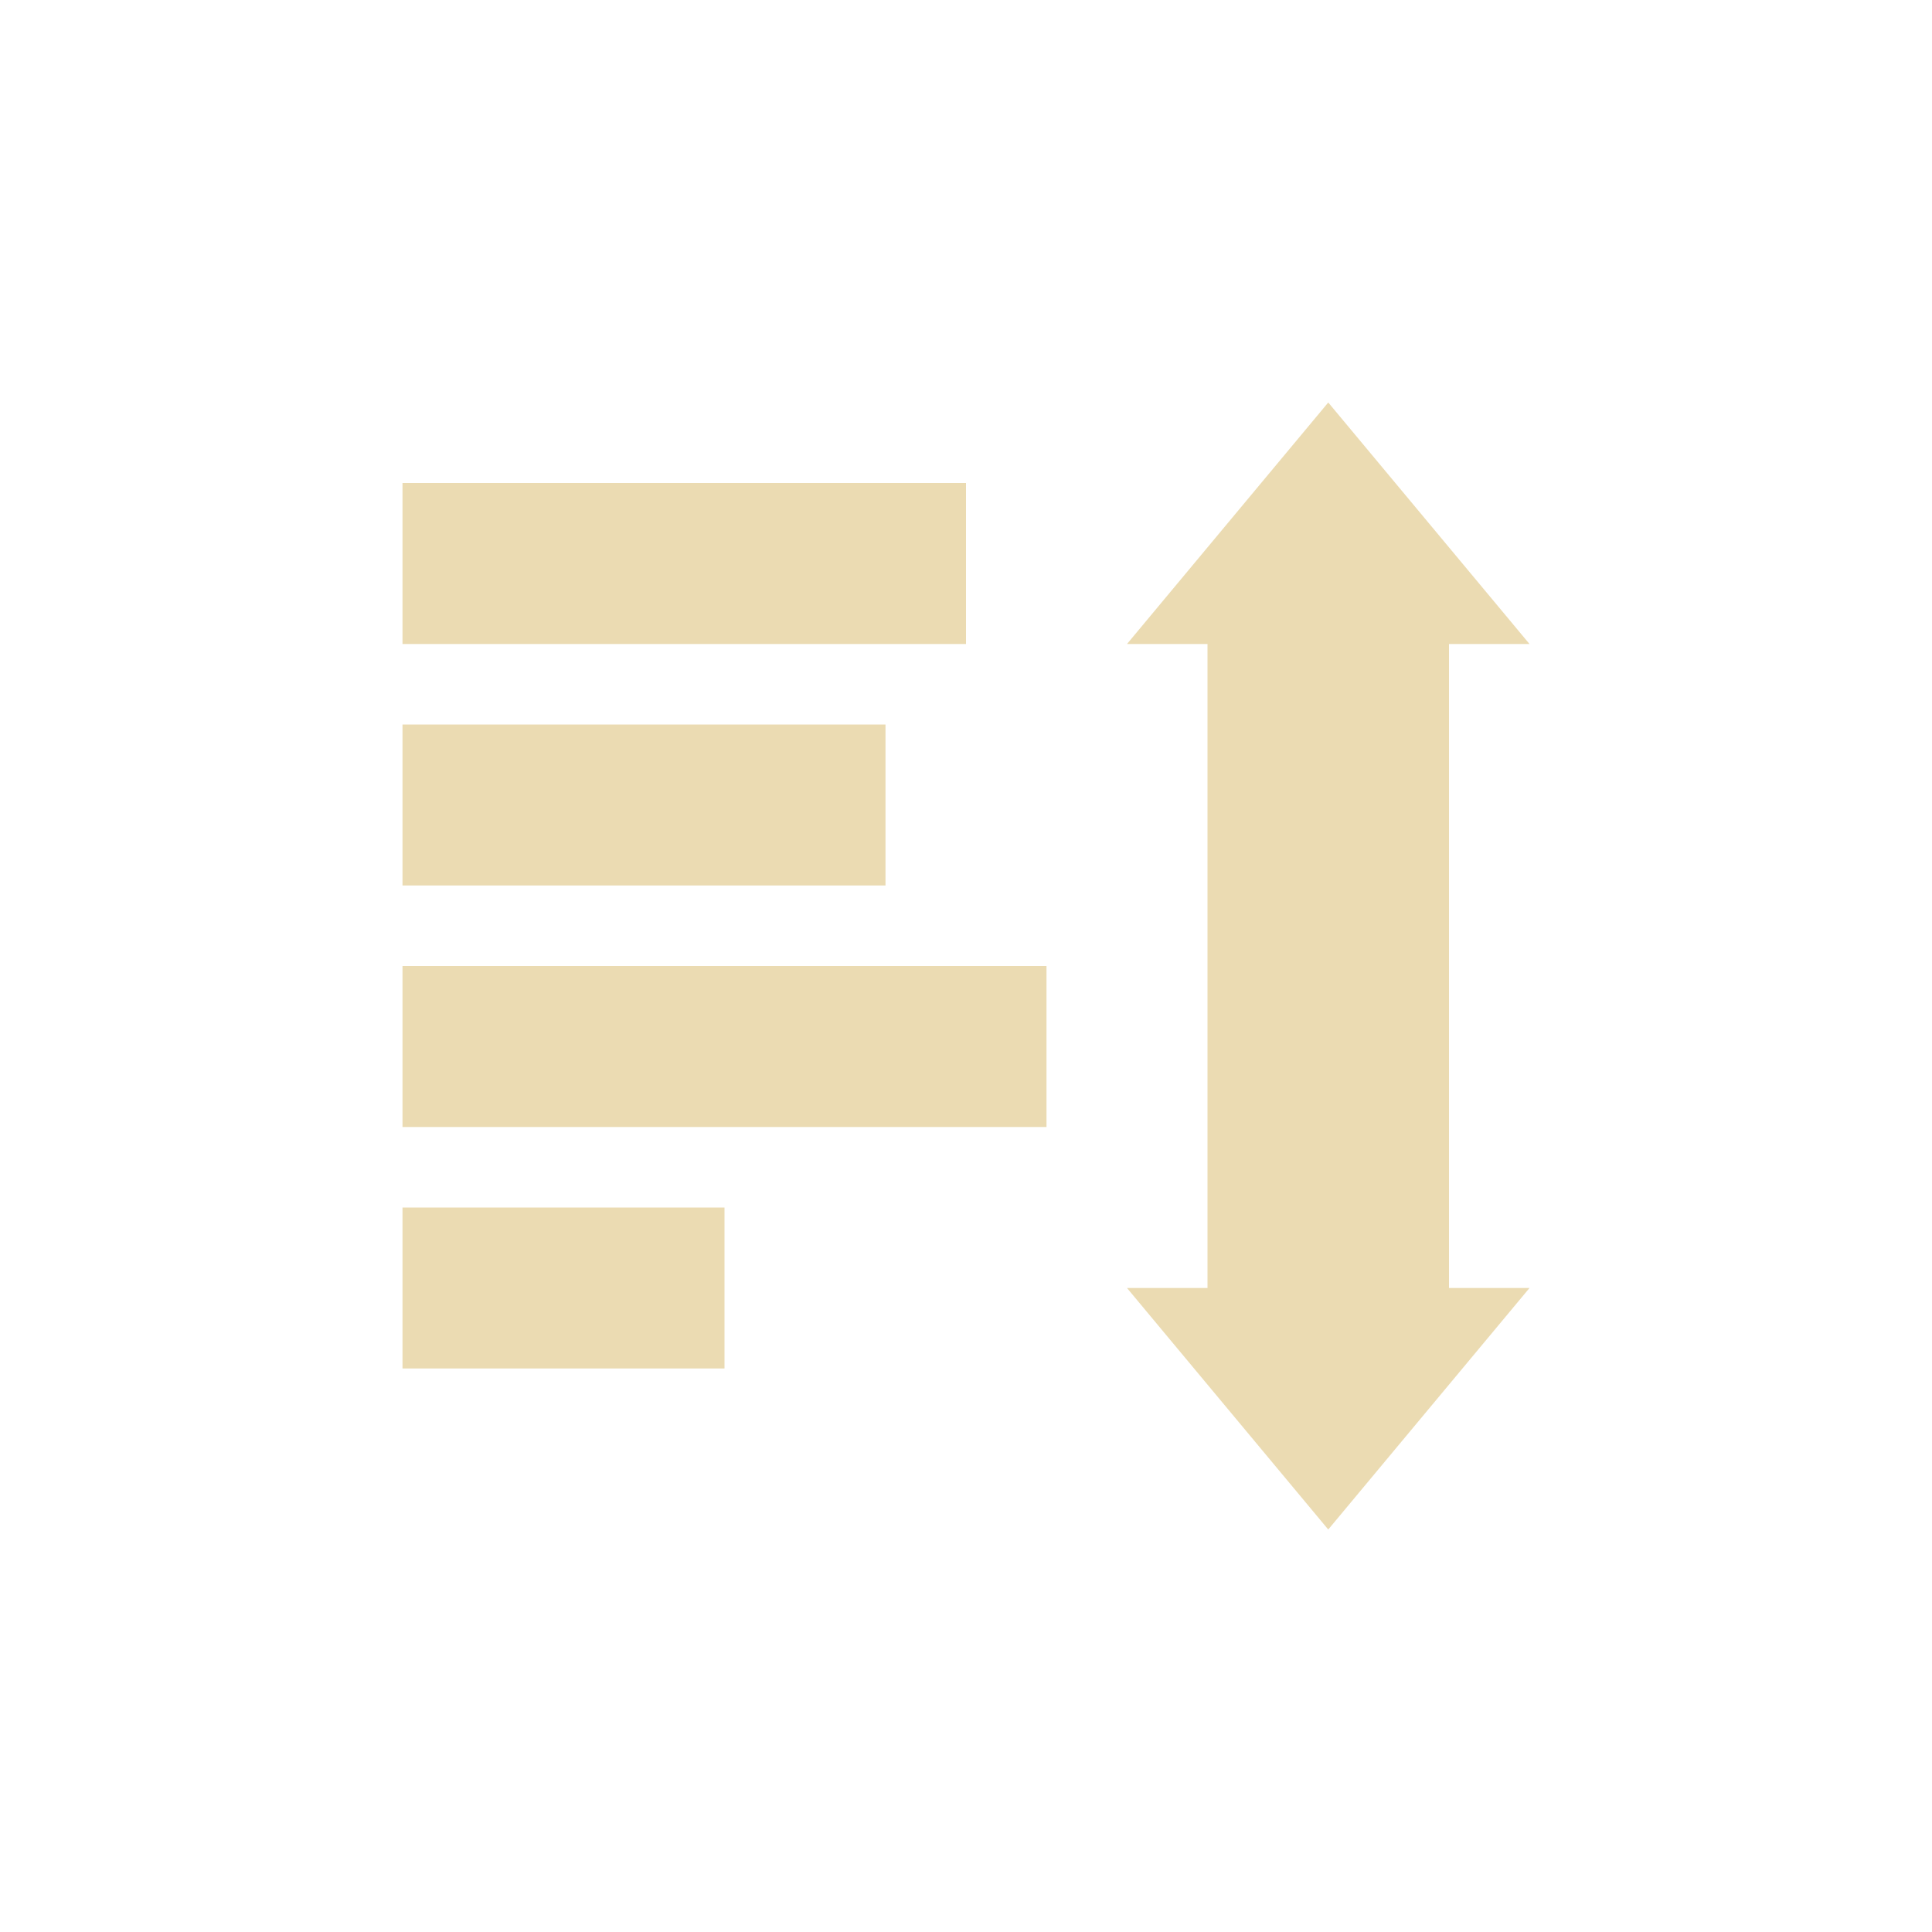
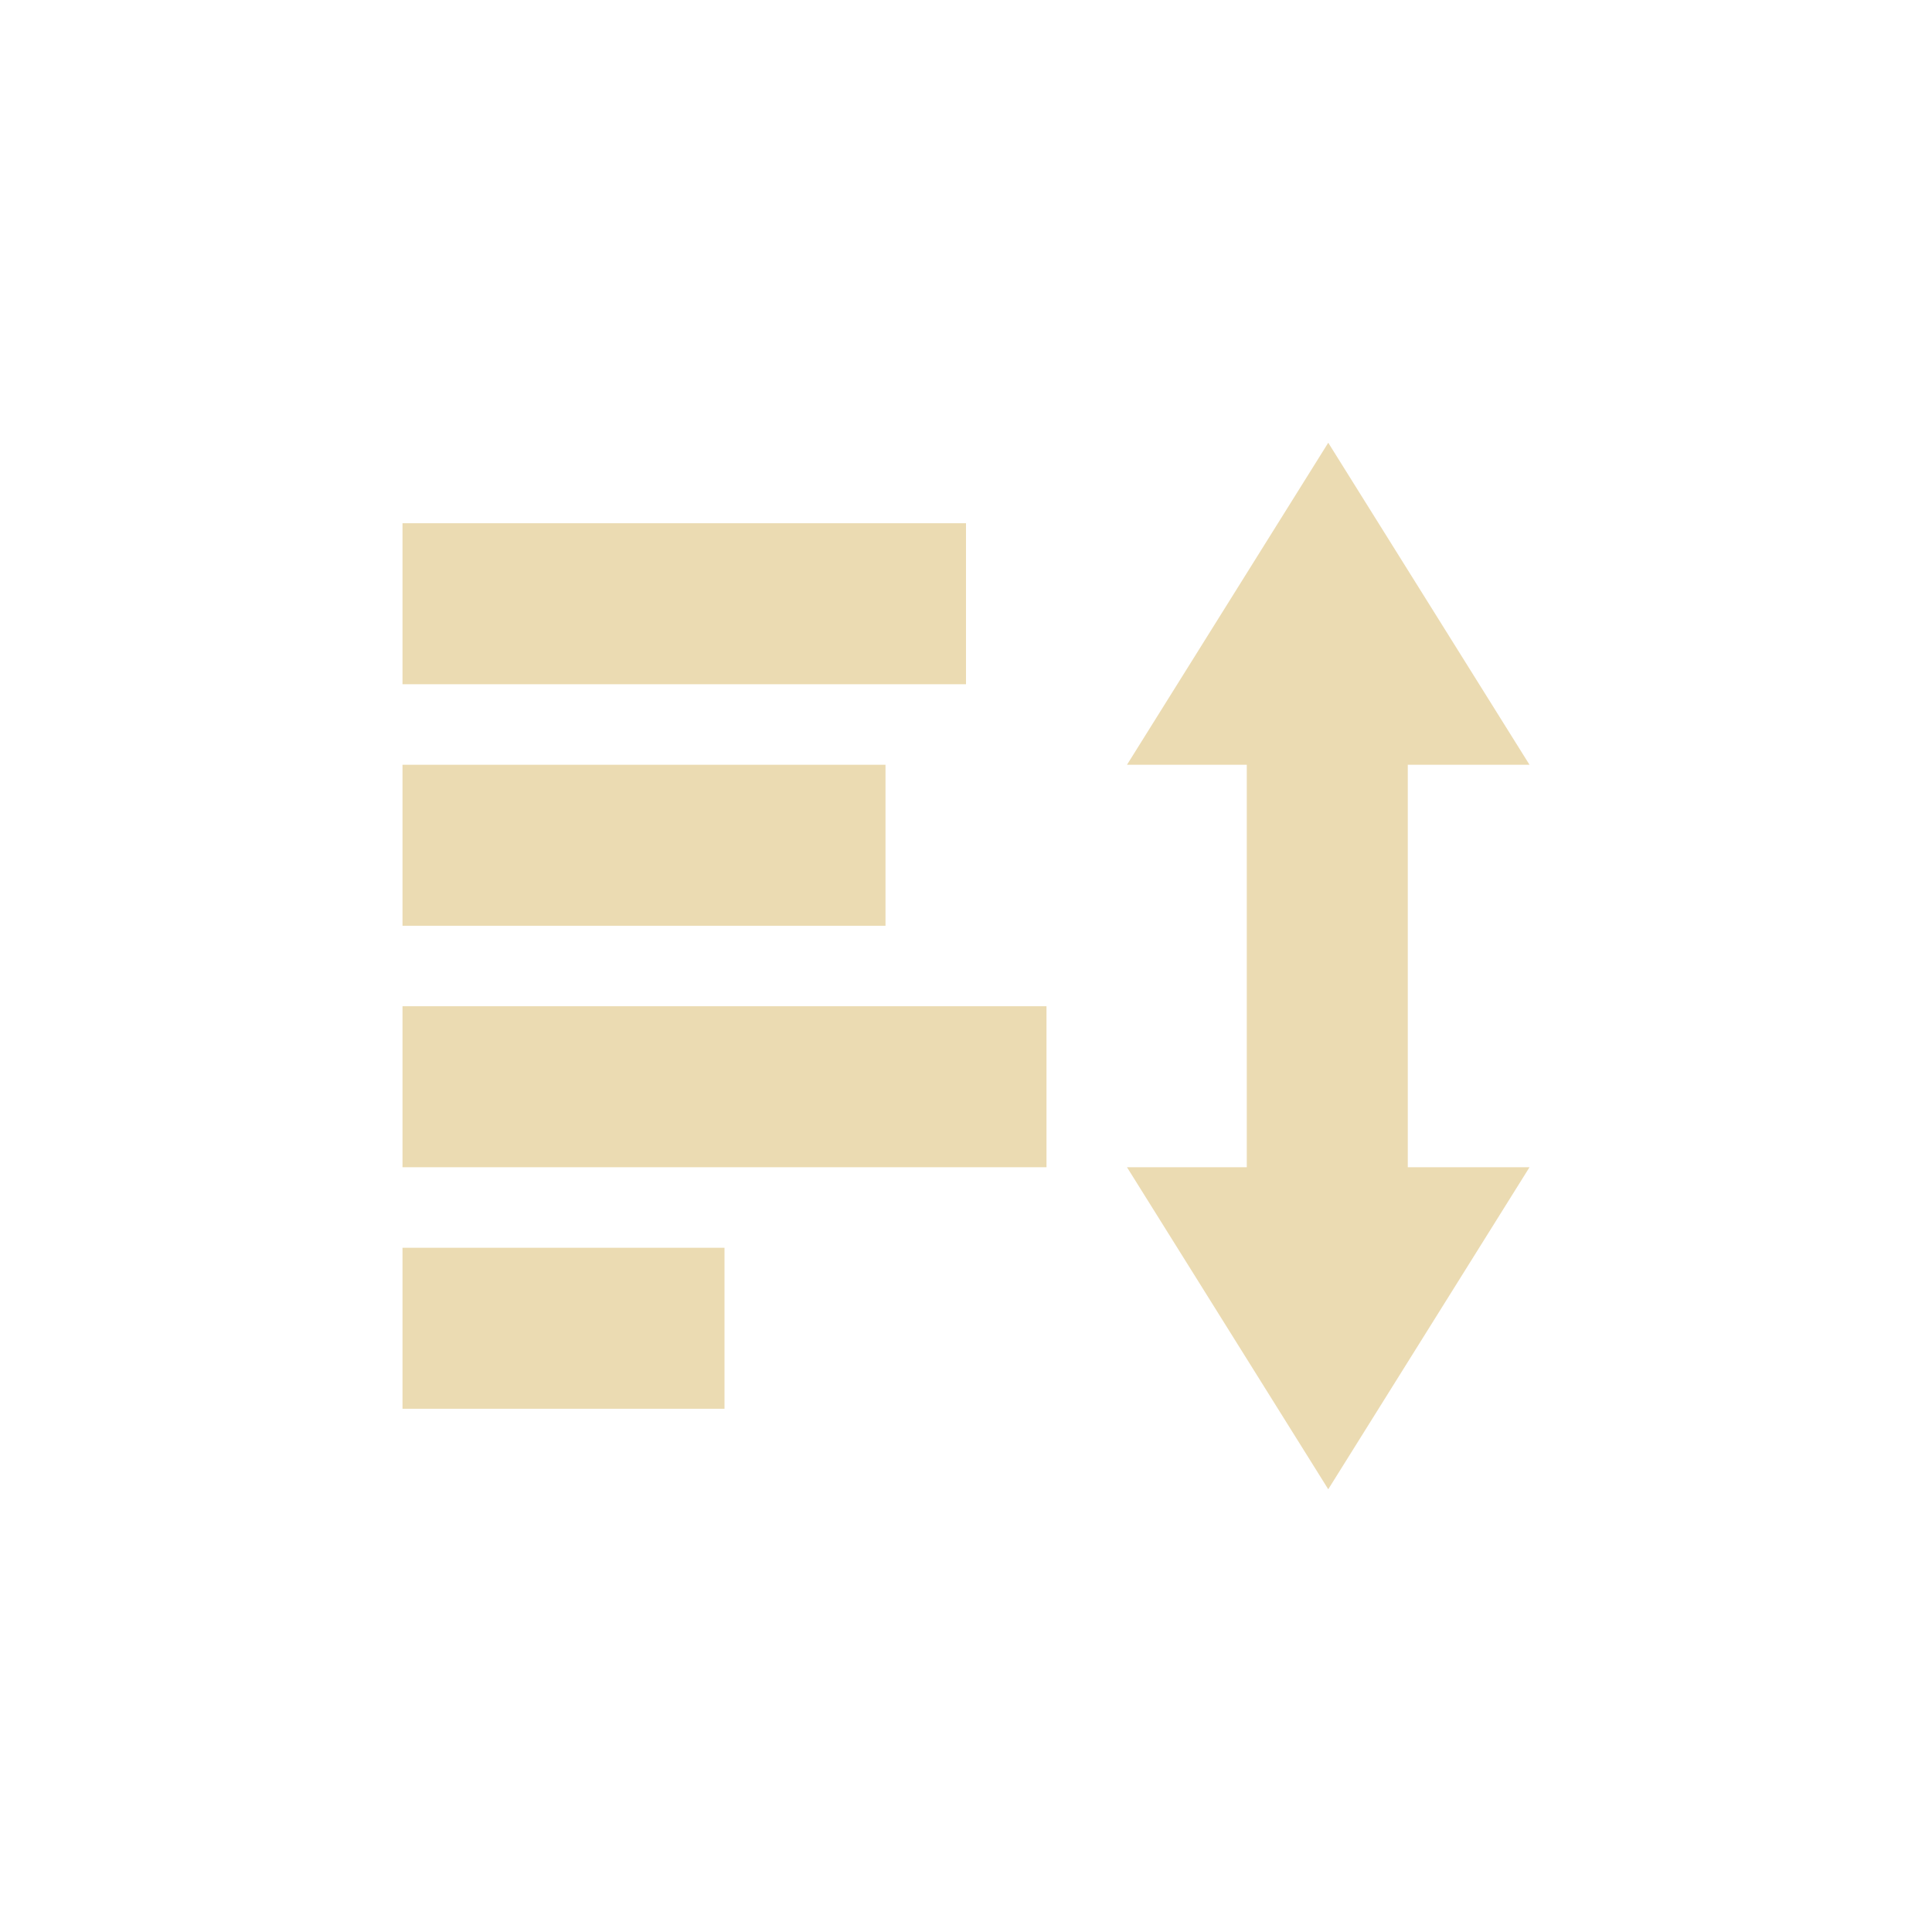
<svg xmlns="http://www.w3.org/2000/svg" width="24" height="24" version="1.1" viewBox="0 0 24 24">
  <defs>
    <style type="text/css">.ColorScheme-Text { color:#ebdbb2; } .ColorScheme-Highlight { color:#458588; }</style>
  </defs>
-   <path class="ColorScheme-Text" transform="translate(4 4)" d="m12.5 1-2.5 3h1v8h-1l2.5 3 2.5-3h-1v-8h1l-2.5-3zm-11.5 1v2h7v-2h-7zm0 3v2h6v-2h-6zm0 3v2h8v-2h-8zm0 3v2h4v-2h-4z" fill="currentColor" />
+   <path class="ColorScheme-Text" d="m16.5 5.5-2.5 4h1.488v5h-1.488l2.5 4 2.5-4h-1.512v-5h1.512zm-11.5 1v2h7v-2zm0 3v2h6v-2zm0 3v2h8v-2zm0 3v2h4v-2z" fill="currentColor" />
</svg>
